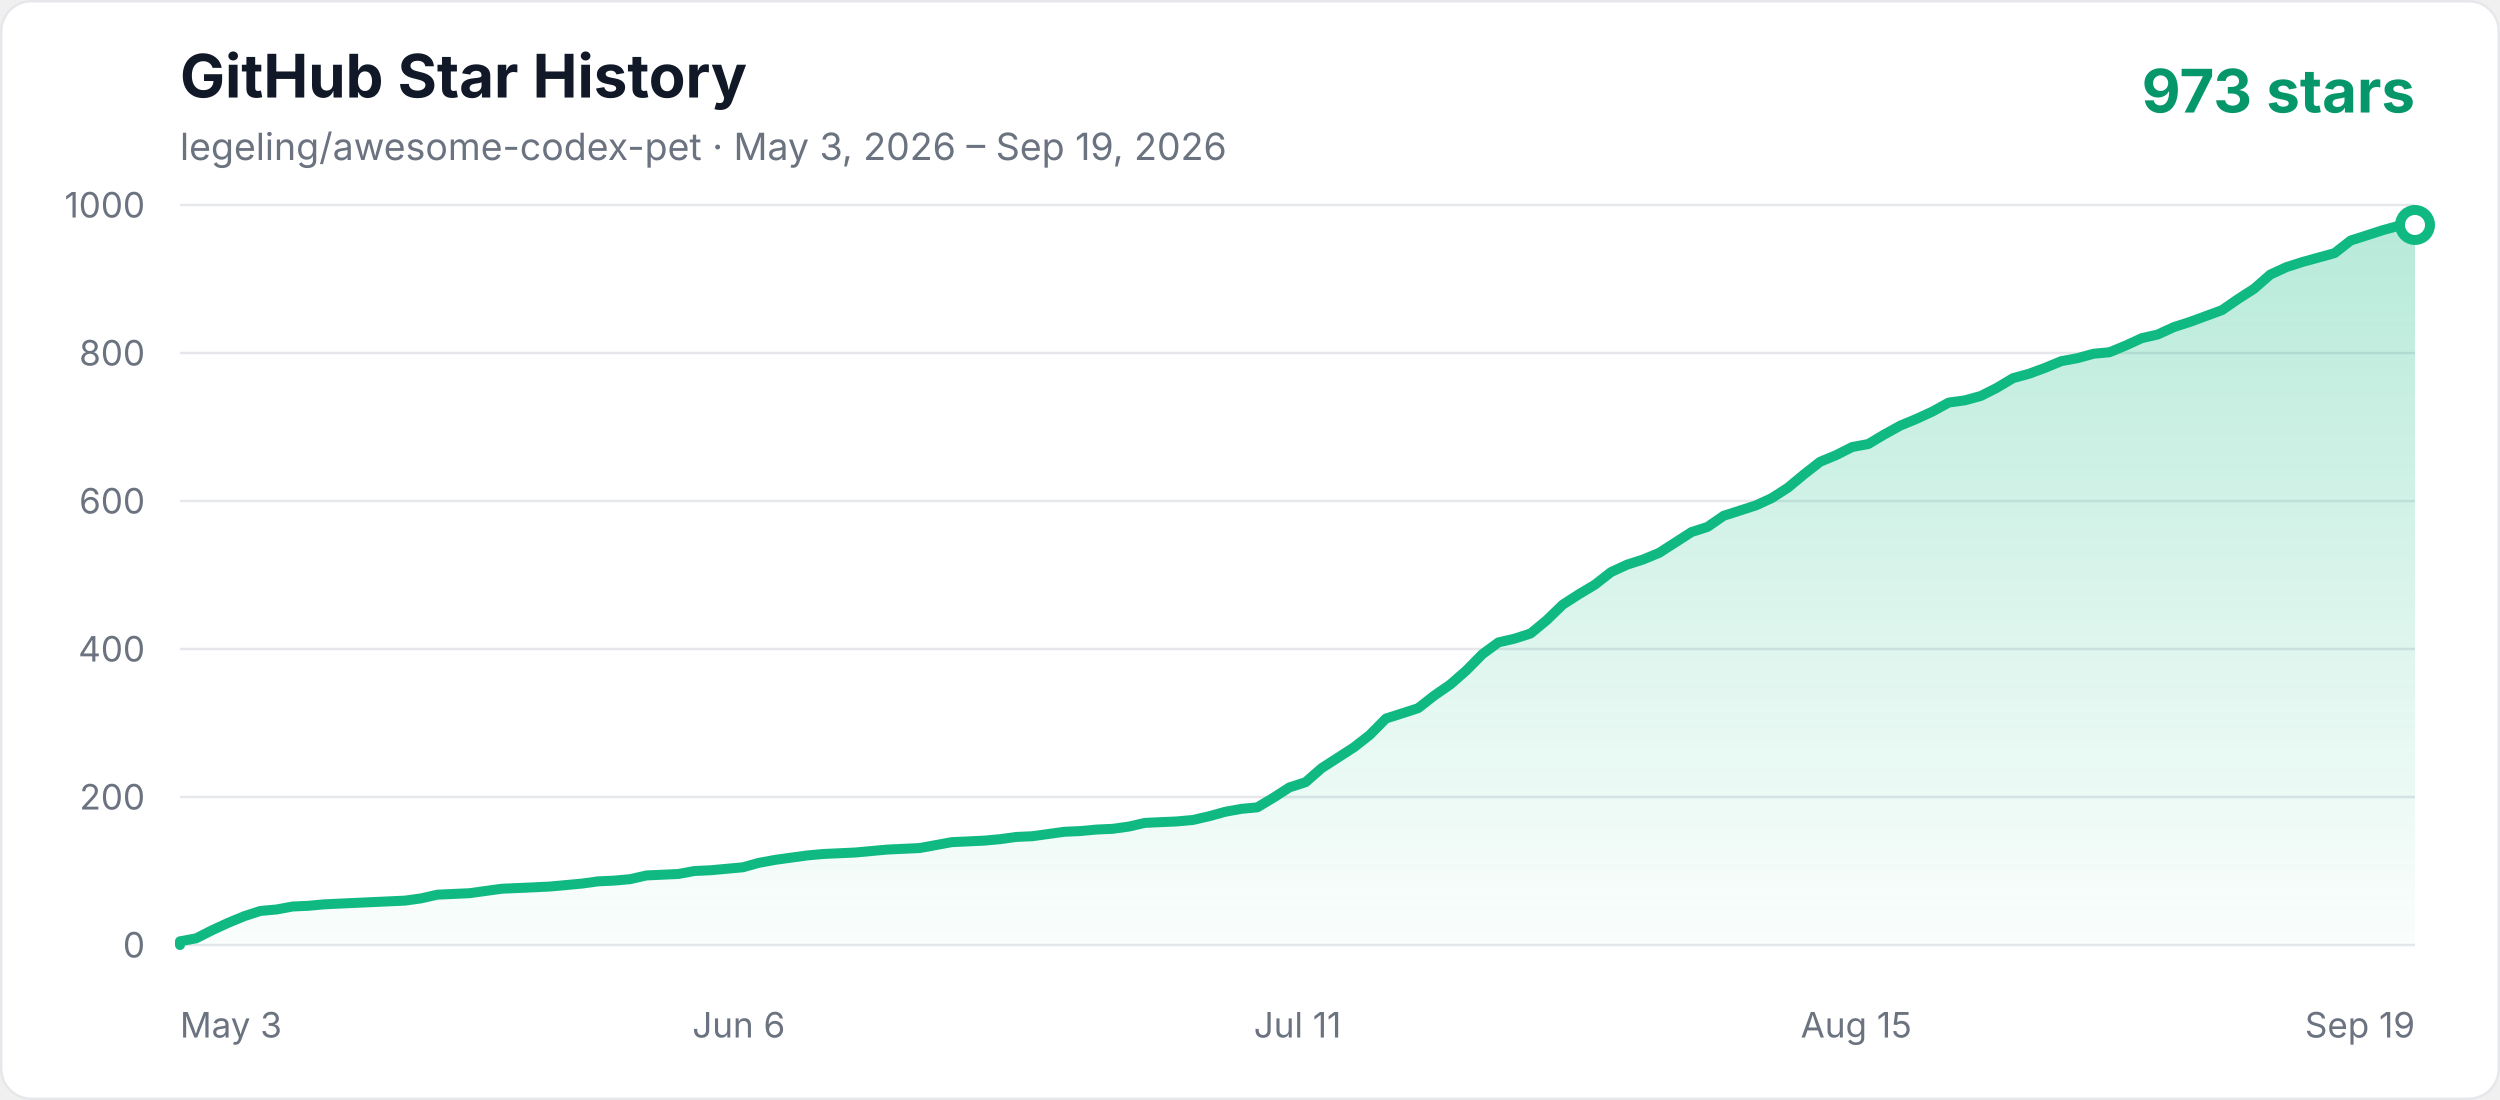
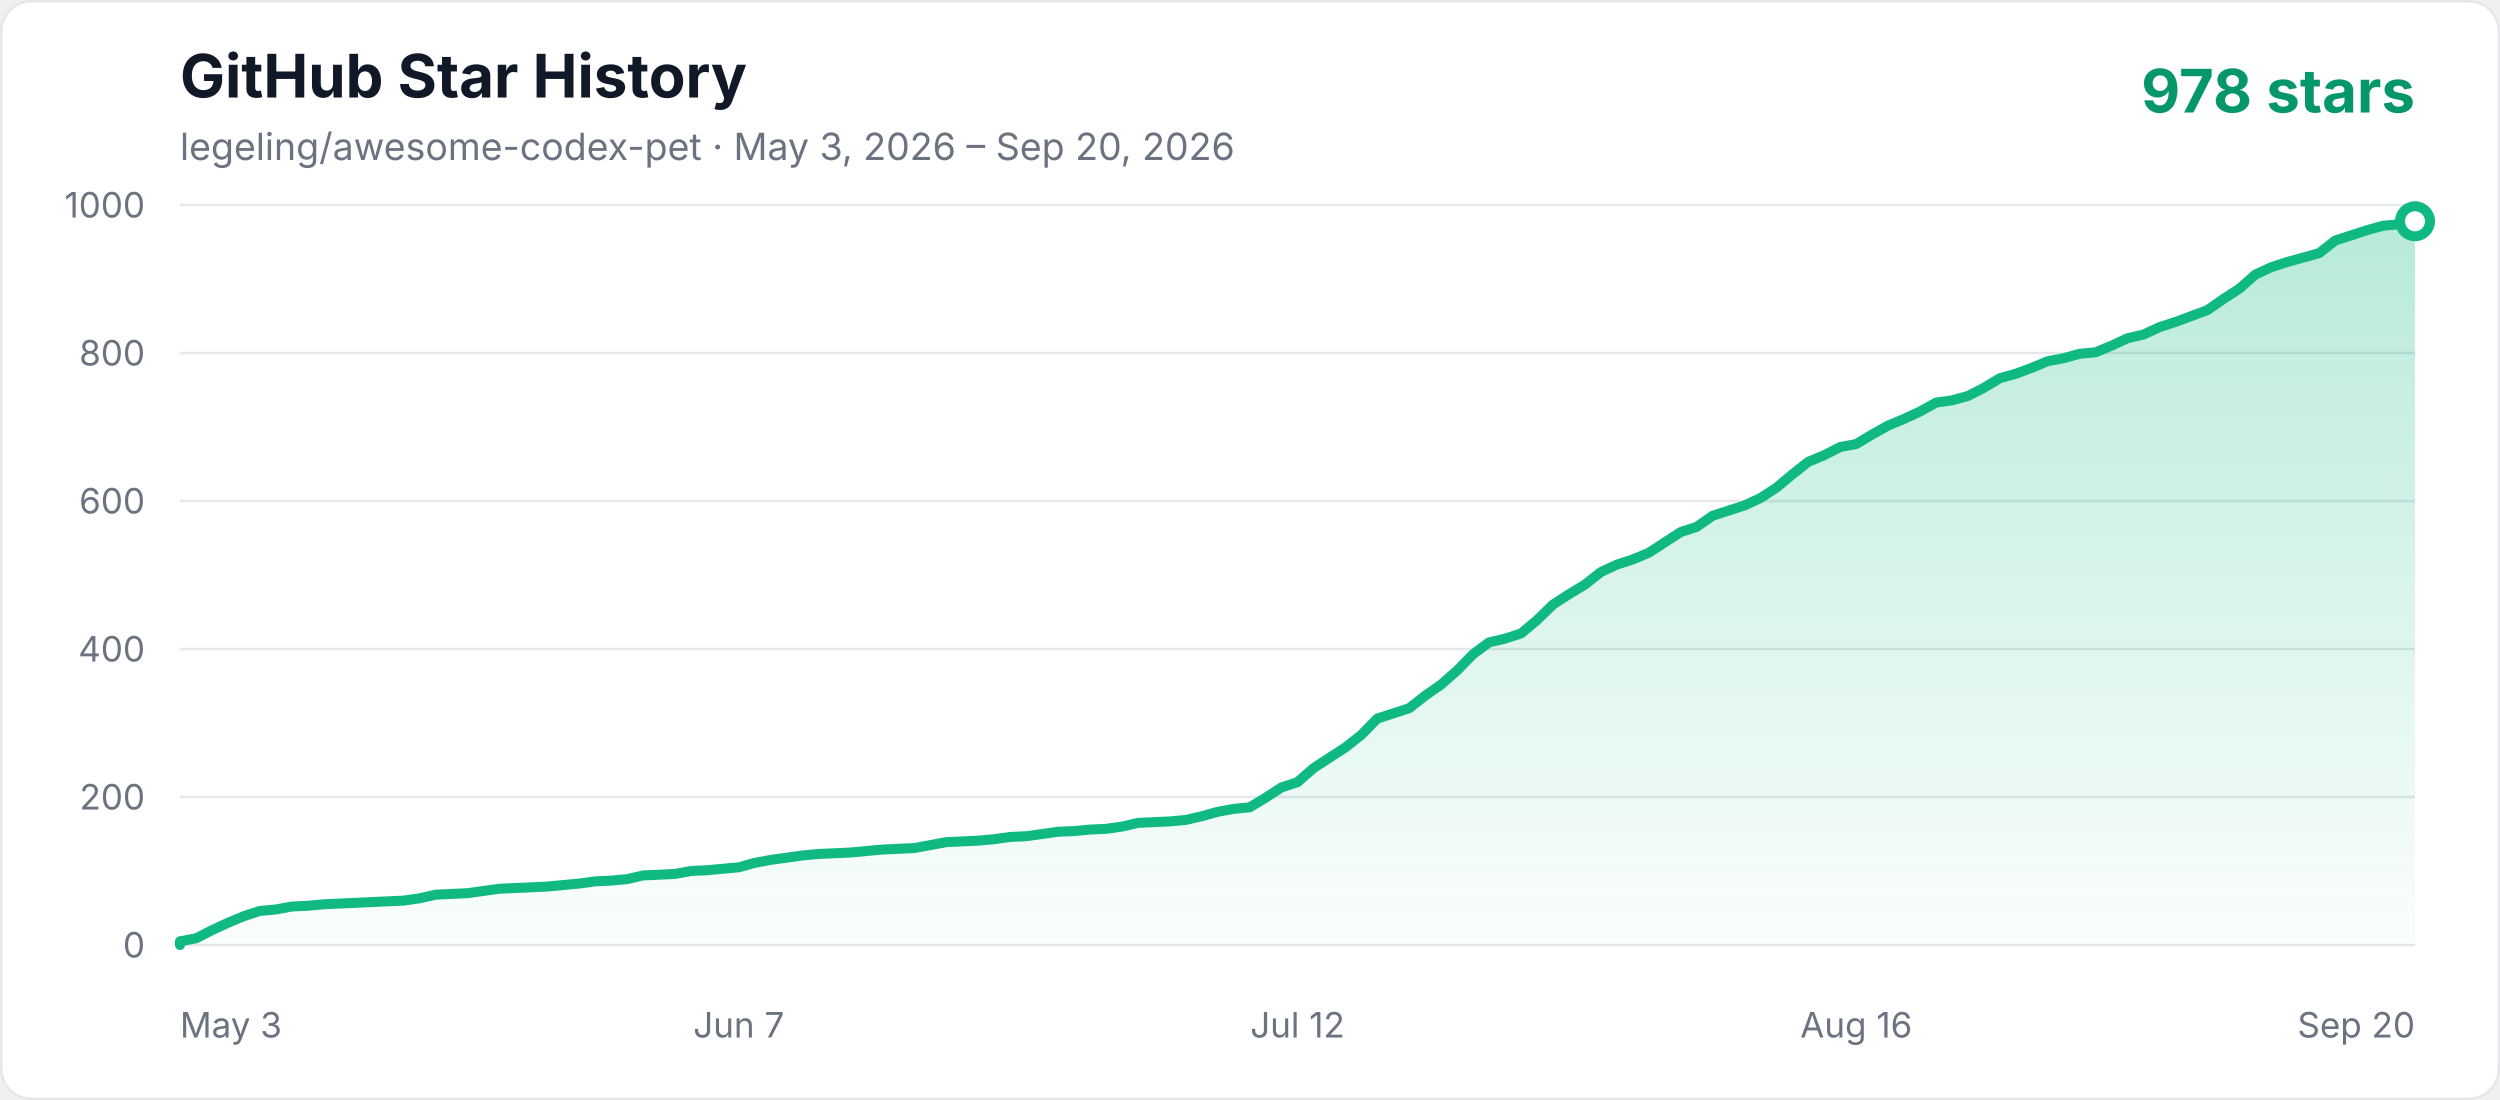
<svg xmlns="http://www.w3.org/2000/svg" width="1000" height="440" viewBox="0 0 1000 440" role="img" aria-labelledby="title description">
  <defs>
    <linearGradient id="area" x1="0" y1="0" x2="0" y2="1">
      <stop offset="0%" stop-color="#10b981" stop-opacity="0.3" />
      <stop offset="100%" stop-color="#10b981" stop-opacity="0.02" />
    </linearGradient>
    <style>
      .axis { fill: #6b7280; font: 14px -apple-system, BlinkMacSystemFont, "Segoe UI", sans-serif; }
      .title { fill: #111827; font: 700 24px -apple-system, BlinkMacSystemFont, "Segoe UI", sans-serif; }
      .subtitle { fill: #6b7280; font: 15px -apple-system, BlinkMacSystemFont, "Segoe UI", sans-serif; }
      .count { fill: #059669; font: 700 24px -apple-system, BlinkMacSystemFont, "Segoe UI", sans-serif; }
    </style>
  </defs>
  <rect x="0.5" y="0.5" width="999" height="439" rx="12" fill="#ffffff" stroke="#e5e7eb" />
  <text x="72" y="39" class="title">GitHub Star History</text>
-   <text x="72" y="64" class="subtitle">legeling/awesome-codex-pet · May 3, 2026 – Sep 19, 2026</text>
-   <text x="966" y="45" text-anchor="end" class="count">973 stars</text>
+   <text x="72" y="64" class="subtitle">legeling/awesome-codex-pet · May 3, 2026 – Sep 20, 2026</text>
+   <text x="966" y="45" text-anchor="end" class="count">978 stars</text>
  <line x1="72" y1="378" x2="966" y2="378" stroke="#e5e7eb" stroke-width="1" />
  <text x="58" y="383" text-anchor="end" class="axis">0</text>
  <line x1="72" y1="318.8" x2="966" y2="318.8" stroke="#e5e7eb" stroke-width="1" />
  <text x="58" y="323.8" text-anchor="end" class="axis">200</text>
  <line x1="72" y1="259.6" x2="966" y2="259.6" stroke="#e5e7eb" stroke-width="1" />
  <text x="58" y="264.6" text-anchor="end" class="axis">400</text>
  <line x1="72" y1="200.4" x2="966" y2="200.4" stroke="#e5e7eb" stroke-width="1" />
  <text x="58" y="205.4" text-anchor="end" class="axis">600</text>
  <line x1="72" y1="141.2" x2="966" y2="141.2" stroke="#e5e7eb" stroke-width="1" />
  <text x="58" y="146.2" text-anchor="end" class="axis">800</text>
  <line x1="72" y1="82" x2="966" y2="82" stroke="#e5e7eb" stroke-width="1" />
  <text x="58" y="87" text-anchor="end" class="axis">1000</text>
  <text x="72" y="415" text-anchor="start" class="axis">May 3</text>
-   <text x="295.5" y="415" text-anchor="middle" class="axis">Jun 6</text>
-   <text x="519" y="415" text-anchor="middle" class="axis">Jul 11</text>
-   <text x="742.5" y="415" text-anchor="middle" class="axis">Aug 15</text>
-   <text x="966" y="415" text-anchor="end" class="axis">Sep 19</text>
-   <polygon points="72,378 72.00,376.52 78.43,375.34 84.86,372.08 91.29,369.12 97.73,366.46 104.16,364.38 110.59,363.79 117.02,362.61 123.45,362.31 129.88,361.72 136.32,361.42 142.75,361.13 149.18,360.83 155.61,360.54 162.04,360.24 168.47,359.35 174.91,357.87 187.77,357.28 194.20,356.39 200.63,355.50 207.06,355.21 219.93,354.62 232.79,353.43 239.22,352.54 245.65,352.25 252.09,351.66 258.52,350.18 264.95,349.88 271.38,349.58 277.81,348.40 284.24,348.10 290.68,347.51 297.11,346.92 303.54,345.14 309.97,343.96 316.40,343.07 322.83,342.18 329.27,341.59 335.70,341.30 342.13,341.00 348.56,340.41 354.99,339.82 367.86,339.22 374.29,338.04 380.72,336.86 393.58,336.26 400.01,335.67 406.45,334.78 412.88,334.49 419.31,333.60 425.74,332.71 432.17,332.42 438.60,331.82 445.04,331.53 451.47,330.64 457.90,329.16 464.33,328.86 470.76,328.57 477.19,327.98 483.63,326.50 490.06,324.72 496.49,323.54 502.92,322.94 509.35,319.10 515.78,314.95 522.22,312.88 528.65,307.26 535.08,303.11 541.51,298.97 547.94,293.94 554.37,287.42 560.81,285.35 567.24,283.28 573.67,278.25 580.10,273.81 586.53,268.18 592.96,261.67 599.40,256.94 605.83,255.46 612.26,253.38 618.69,248.06 625.12,241.84 631.55,237.70 637.99,233.85 644.42,228.82 650.85,225.86 657.28,223.78 663.71,221.12 670.14,216.98 676.58,212.83 683.01,210.76 689.44,206.32 695.87,204.25 702.30,202.18 708.73,199.22 715.17,195.07 721.60,189.74 728.03,184.71 734.46,182.05 740.89,178.79 747.32,177.61 753.76,173.76 760.19,170.21 766.62,167.54 773.05,164.58 779.48,161.03 785.91,160.14 792.35,158.37 798.78,155.11 805.21,151.26 811.64,149.49 818.07,147.12 824.50,144.46 830.94,143.27 837.37,141.50 843.80,140.90 850.23,138.24 856.66,135.28 863.09,133.80 869.53,130.84 875.96,128.77 882.39,126.40 888.82,124.03 895.25,119.59 901.68,115.45 908.12,109.82 914.55,106.86 920.98,104.79 927.41,103.02 933.84,101.24 940.27,96.21 946.71,94.14 953.14,92.06 959.57,90.29 966.00,89.99 966.00,378" fill="url(#area)" />
-   <polyline points="72,378 72.00,376.52 78.43,375.34 84.86,372.08 91.29,369.12 97.73,366.46 104.16,364.38 110.59,363.79 117.02,362.61 123.45,362.31 129.88,361.72 136.32,361.42 142.75,361.13 149.18,360.83 155.61,360.54 162.04,360.24 168.47,359.35 174.91,357.87 187.77,357.28 194.20,356.39 200.63,355.50 207.06,355.21 219.93,354.62 232.79,353.43 239.22,352.54 245.65,352.25 252.09,351.66 258.52,350.18 264.95,349.88 271.38,349.58 277.81,348.40 284.24,348.10 290.68,347.51 297.11,346.92 303.54,345.14 309.97,343.96 316.40,343.07 322.83,342.18 329.27,341.59 335.70,341.30 342.13,341.00 348.56,340.41 354.99,339.82 367.86,339.22 374.29,338.04 380.72,336.86 393.58,336.26 400.01,335.67 406.45,334.78 412.88,334.49 419.31,333.60 425.74,332.71 432.17,332.42 438.60,331.82 445.04,331.53 451.47,330.64 457.90,329.16 464.33,328.86 470.76,328.57 477.19,327.98 483.63,326.50 490.06,324.72 496.49,323.54 502.92,322.94 509.35,319.10 515.78,314.95 522.22,312.88 528.65,307.26 535.08,303.11 541.51,298.97 547.94,293.94 554.37,287.42 560.81,285.35 567.24,283.28 573.67,278.25 580.10,273.81 586.53,268.18 592.96,261.67 599.40,256.94 605.83,255.46 612.26,253.38 618.69,248.06 625.12,241.84 631.55,237.70 637.99,233.85 644.42,228.82 650.85,225.86 657.28,223.78 663.71,221.12 670.14,216.98 676.58,212.83 683.01,210.76 689.44,206.32 695.87,204.25 702.30,202.18 708.73,199.22 715.17,195.07 721.60,189.74 728.03,184.71 734.46,182.05 740.89,178.79 747.32,177.61 753.76,173.76 760.19,170.21 766.62,167.54 773.05,164.58 779.48,161.03 785.91,160.14 792.35,158.37 798.78,155.11 805.21,151.26 811.64,149.49 818.07,147.12 824.50,144.46 830.94,143.27 837.37,141.50 843.80,140.90 850.23,138.24 856.66,135.28 863.09,133.80 869.53,130.84 875.96,128.77 882.39,126.40 888.82,124.03 895.25,119.59 901.68,115.45 908.12,109.82 914.55,106.86 920.98,104.79 927.41,103.02 933.84,101.24 940.27,96.21 946.71,94.14 953.14,92.06 959.57,90.29 966.00,89.99" fill="none" stroke="#10b981" stroke-width="4" stroke-linecap="round" stroke-linejoin="round" />
-   <circle cx="966.00" cy="89.99" r="6" fill="#ffffff" stroke="#10b981" stroke-width="4" />
+   <text x="295.5" y="415" text-anchor="middle" class="axis">Jun 7</text>
+   <text x="519" y="415" text-anchor="middle" class="axis">Jul 12</text>
+   <text x="742.5" y="415" text-anchor="middle" class="axis">Aug 16</text>
+   <text x="966" y="415" text-anchor="end" class="axis">Sep 20</text>
+   <polygon points="72,378 72.00,376.52 78.39,375.34 84.77,372.08 91.16,369.12 97.54,366.46 103.93,364.38 110.31,363.79 116.70,362.61 123.09,362.31 129.47,361.72 135.86,361.42 142.24,361.13 148.63,360.83 155.01,360.54 161.40,360.24 167.79,359.35 174.17,357.87 186.94,357.28 193.33,356.39 199.71,355.50 206.10,355.21 218.87,354.62 231.64,353.43 238.03,352.54 244.41,352.25 250.80,351.66 257.19,350.18 263.57,349.88 269.96,349.58 276.34,348.40 282.73,348.10 289.11,347.51 295.50,346.92 301.89,345.14 308.27,343.96 314.66,343.07 321.04,342.18 327.43,341.59 333.81,341.30 340.20,341.00 346.59,340.41 352.97,339.82 365.74,339.22 372.13,338.04 378.51,336.86 391.29,336.26 397.67,335.67 404.06,334.78 410.44,334.49 416.83,333.60 423.21,332.71 429.60,332.42 435.99,331.82 442.37,331.53 448.76,330.64 455.14,329.16 461.53,328.86 467.91,328.57 474.30,327.98 480.69,326.50 487.07,324.72 493.46,323.54 499.84,322.94 506.23,319.10 512.61,314.95 519.00,312.88 525.39,307.26 531.77,303.11 538.16,298.97 544.54,293.94 550.93,287.42 557.31,285.35 563.70,283.28 570.09,278.25 576.47,273.81 582.86,268.18 589.24,261.67 595.63,256.94 602.01,255.46 608.40,253.38 614.79,248.06 621.17,241.84 627.56,237.70 633.94,233.85 640.33,228.82 646.71,225.86 653.10,223.78 659.49,221.12 665.87,216.98 672.26,212.83 678.64,210.76 685.03,206.32 691.41,204.25 697.80,202.18 704.19,199.22 710.57,195.07 716.96,189.74 723.34,184.71 729.73,182.05 736.11,178.79 742.50,177.61 748.89,173.76 755.27,170.21 761.66,167.54 768.04,164.58 774.43,161.03 780.81,160.14 787.20,158.37 793.59,155.11 799.97,151.26 806.36,149.49 812.74,147.12 819.13,144.46 825.51,143.27 831.90,141.50 838.29,140.90 844.67,138.24 851.06,135.28 857.44,133.80 863.83,130.84 870.21,128.77 876.60,126.40 882.99,124.03 889.37,119.59 895.76,115.45 902.14,109.82 908.53,106.86 914.91,104.79 921.30,103.02 927.69,101.24 934.07,96.21 940.46,94.14 946.84,92.06 953.23,90.29 959.61,89.70 966.00,88.51 966.00,378" fill="url(#area)" />
+   <polyline points="72,378 72.00,376.52 78.39,375.34 84.77,372.08 91.16,369.12 97.54,366.46 103.93,364.38 110.31,363.79 116.70,362.61 123.09,362.31 129.47,361.72 135.86,361.42 142.24,361.13 148.63,360.83 155.01,360.54 161.40,360.24 167.79,359.35 174.17,357.87 186.94,357.28 193.33,356.39 199.71,355.50 206.10,355.21 218.87,354.62 231.64,353.43 238.03,352.54 244.41,352.25 250.80,351.66 257.19,350.18 263.57,349.88 269.96,349.58 276.34,348.40 282.73,348.10 289.11,347.51 295.50,346.92 301.89,345.14 308.27,343.96 314.66,343.07 321.04,342.18 327.43,341.59 333.81,341.30 340.20,341.00 346.59,340.41 352.97,339.82 365.74,339.22 372.13,338.04 378.51,336.86 391.29,336.26 397.67,335.67 404.06,334.78 410.44,334.49 416.83,333.60 423.21,332.71 429.60,332.42 435.99,331.82 442.37,331.53 448.76,330.64 455.14,329.16 461.53,328.86 467.91,328.57 474.30,327.98 480.69,326.50 487.07,324.72 493.46,323.54 499.84,322.94 506.23,319.10 512.61,314.95 519.00,312.88 525.39,307.26 531.77,303.11 538.16,298.97 544.54,293.94 550.93,287.42 557.31,285.35 563.70,283.28 570.09,278.25 576.47,273.81 582.86,268.18 589.24,261.67 595.63,256.94 602.01,255.46 608.40,253.38 614.79,248.06 621.17,241.84 627.56,237.70 633.94,233.85 640.33,228.82 646.71,225.86 653.10,223.78 659.49,221.12 665.87,216.98 672.26,212.83 678.64,210.76 685.03,206.32 691.41,204.25 697.80,202.18 704.19,199.22 710.57,195.07 716.96,189.74 723.34,184.71 729.73,182.05 736.11,178.79 742.50,177.61 748.89,173.76 755.27,170.21 761.66,167.54 768.04,164.58 774.43,161.03 780.81,160.14 787.20,158.37 793.59,155.11 799.97,151.26 806.36,149.49 812.74,147.12 819.13,144.46 825.51,143.27 831.90,141.50 838.29,140.90 844.67,138.24 851.06,135.28 857.44,133.80 863.83,130.84 870.21,128.77 876.60,126.40 882.99,124.03 889.37,119.59 895.76,115.45 902.14,109.82 908.53,106.86 914.91,104.79 921.30,103.02 927.69,101.24 934.07,96.21 940.46,94.14 946.84,92.06 953.23,90.29 959.61,89.70 966.00,88.51" fill="none" stroke="#10b981" stroke-width="4" stroke-linecap="round" stroke-linejoin="round" />
+   <circle cx="966.00" cy="88.51" r="6" fill="#ffffff" stroke="#10b981" stroke-width="4" />
</svg>
